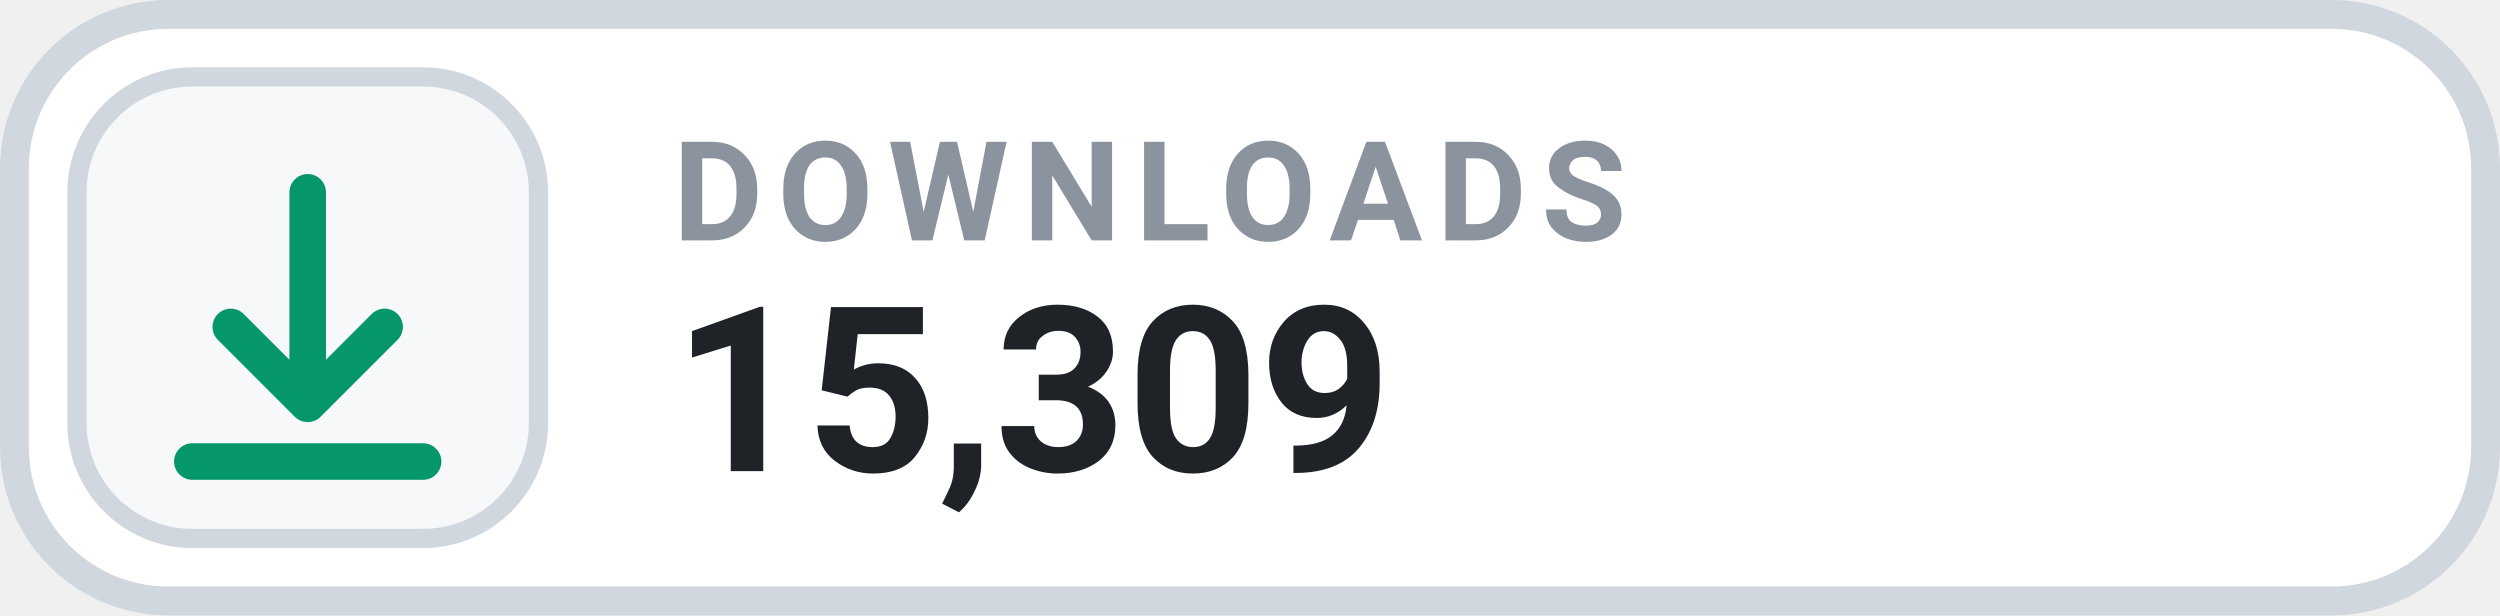
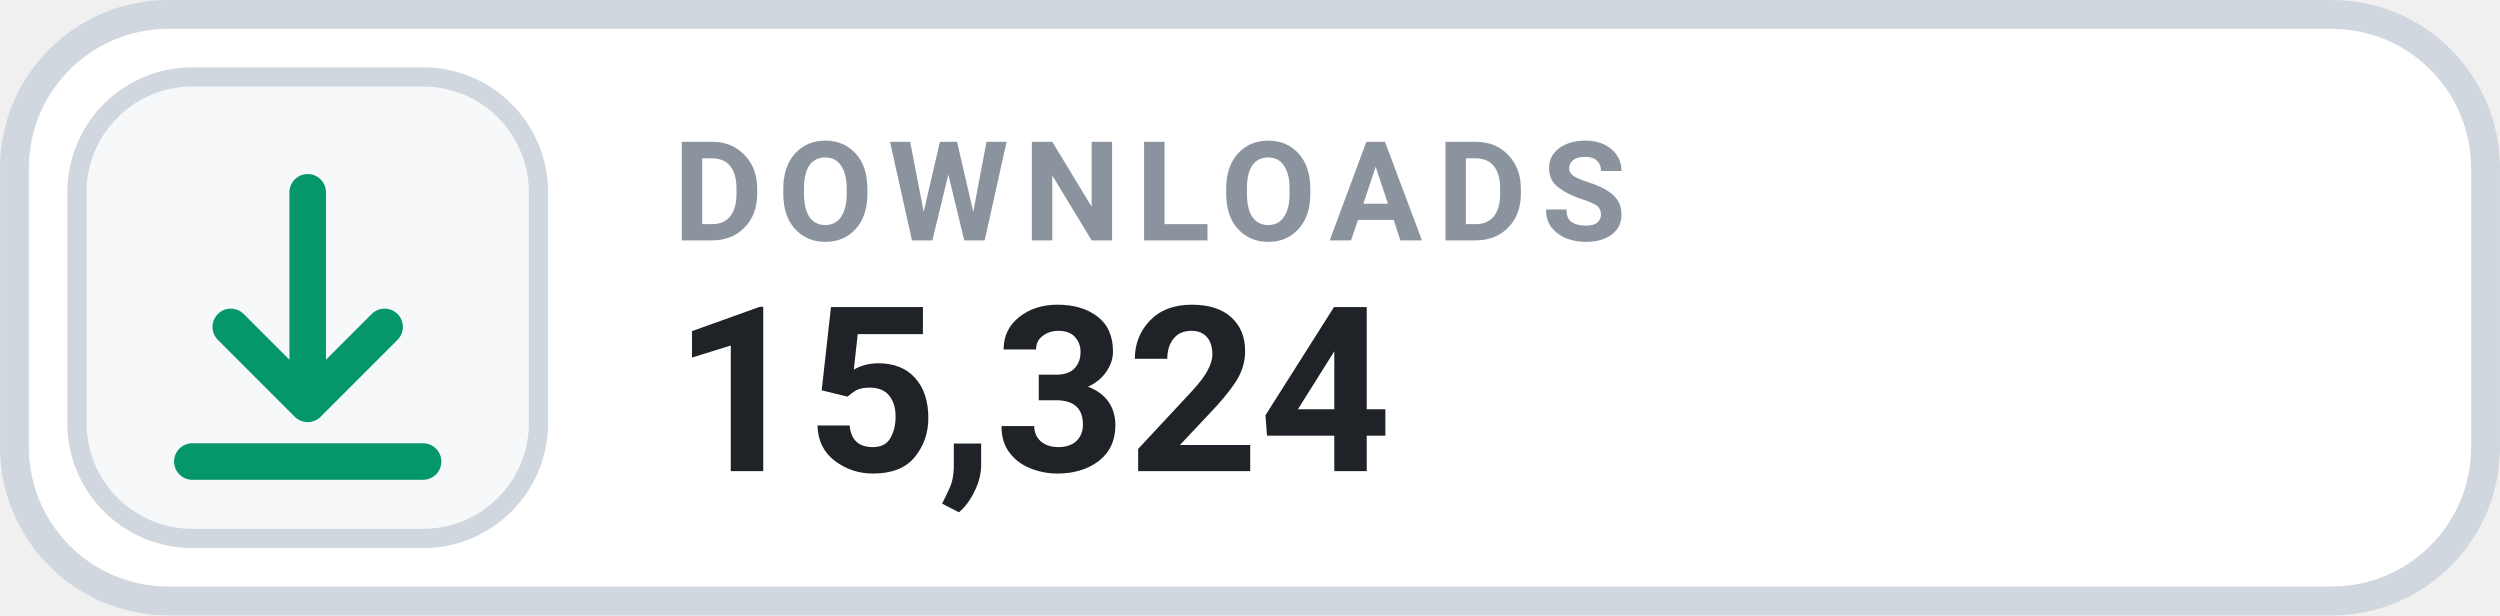
- <svg xmlns="http://www.w3.org/2000/svg" width="126" height="31.015" viewBox="0 0 130 32" role="img" aria-label="DOWNLOADS 15,309">
+ <svg xmlns="http://www.w3.org/2000/svg" width="126" height="31.015" viewBox="0 0 130 32" role="img" aria-label="DOWNLOADS 15,324">
  <rect x=".75" y=".75" width="128.5" height="30.5" rx="8" fill="#FFFFFF" stroke="#D0D7DE" stroke-width="1.5" />
  <rect x="4" y="4" width="24" height="24" rx="6" fill="#F6F8FA" stroke="#D0D7DE" stroke-width="1" />
  <g transform="translate(16 16)" style="color:#059669;">
    <path d="M0 -6 v11 m0 0 l4 -4 m-4 4 l-4 -4 M-6 8 h12" fill="none" stroke="currentColor" stroke-width="1.9" stroke-linecap="round" stroke-linejoin="round" />
  </g>
  <text x="35" y="12.5" fill="#8B949E" font-family="-apple-system,BlinkMacSystemFont,'Segoe UI',Roboto,Helvetica,Arial,sans-serif" font-size="7.2" font-weight="700" letter-spacing=".75">DOWNLOADS</text>
-   <text x="35" y="24.5" fill="#1F2328" font-family="-apple-system,BlinkMacSystemFont,'Segoe UI',Roboto,Helvetica,Arial,sans-serif" font-size="12" font-weight="700">15,309</text>
+   <text x="35" y="24.5" fill="#1F2328" font-family="-apple-system,BlinkMacSystemFont,'Segoe UI',Roboto,Helvetica,Arial,sans-serif" font-size="12" font-weight="700">15,324</text>
</svg>
